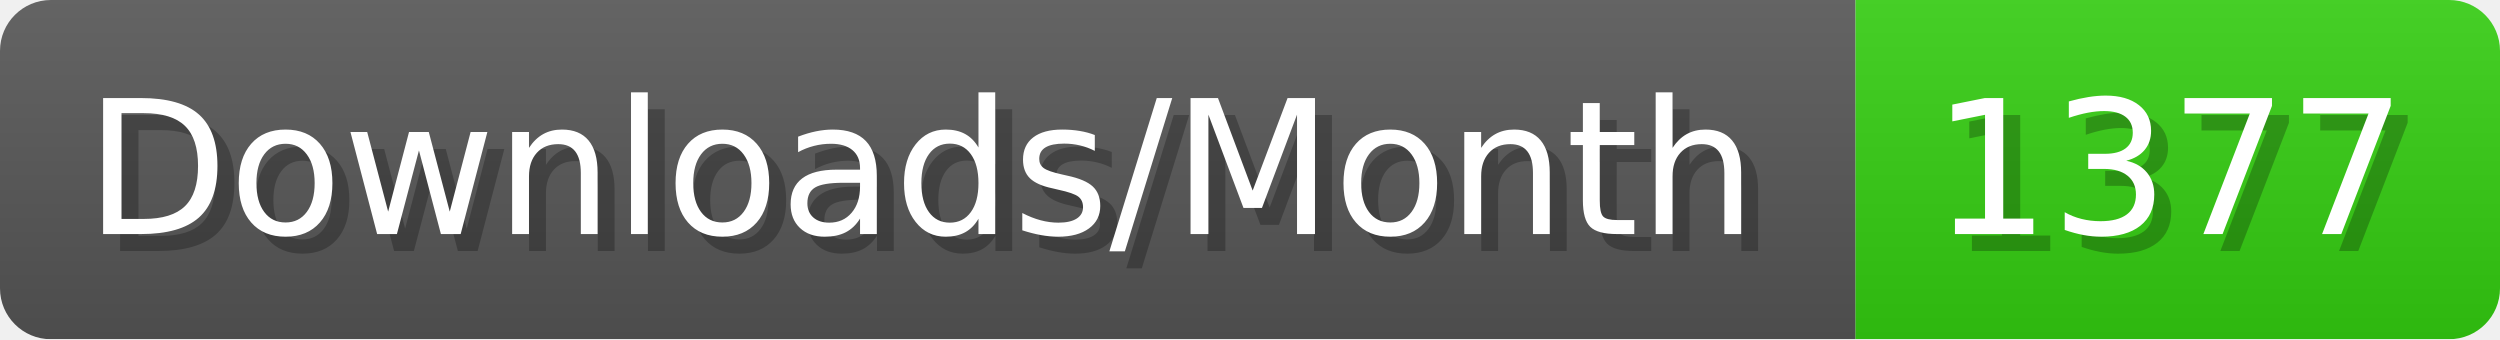
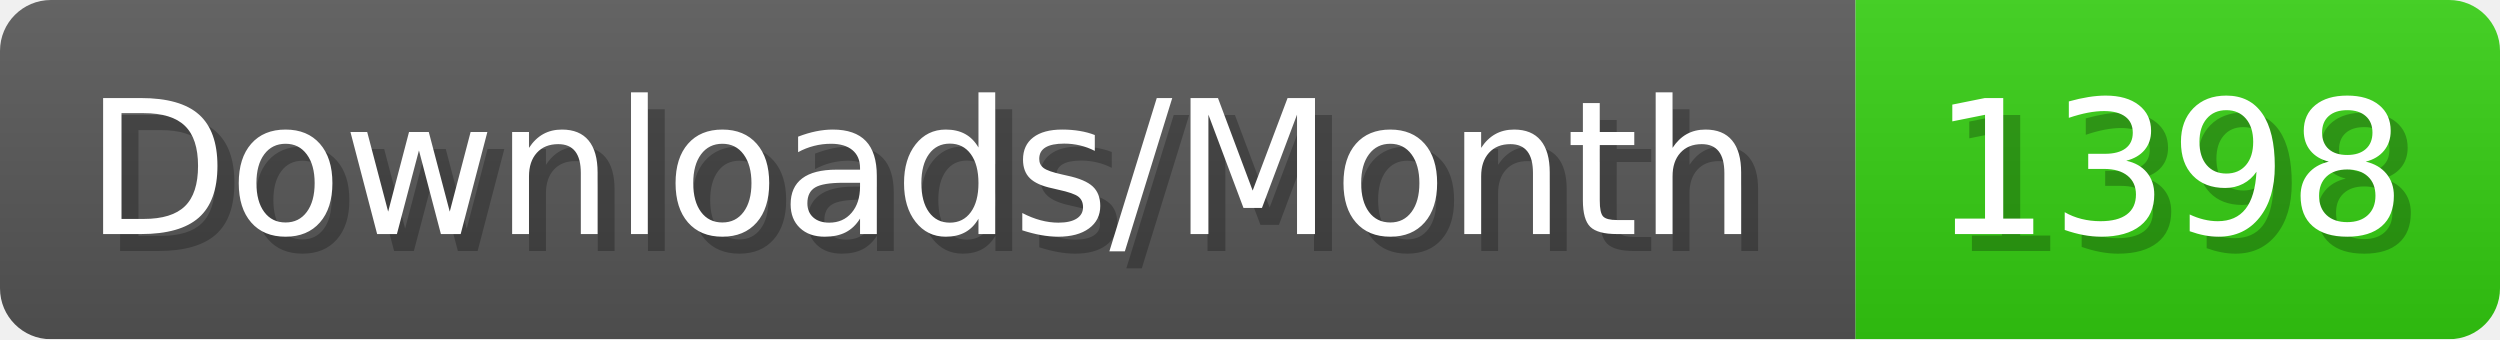
- <svg xmlns="http://www.w3.org/2000/svg" width="147.4" height="20" viewBox="0 0 1474 200" role="img" aria-label="Downloads/Month: 1377">
+ <svg xmlns="http://www.w3.org/2000/svg" width="147.4" height="20" viewBox="0 0 1474 200" role="img" aria-label="Downloads/Month: 1398">
  <linearGradient id="YlXUI" x2="0" y2="100%">
    <stop offset="0" stop-opacity=".1" stop-color="#EEE" />
    <stop offset="1" stop-opacity=".1" />
  </linearGradient>
  <mask id="JHhop">
    <rect width="1474" height="200" rx="30" fill="#FFF" />
  </mask>
  <g mask="url(#JHhop)">
    <rect width="1094" height="200" fill="#555" />
    <rect width="380" height="200" fill="#3C1" x="1094" />
    <rect width="1474" height="200" fill="url(#YlXUI)" />
  </g>
  <g aria-hidden="true" fill="#fff" text-anchor="start" font-family="Verdana,DejaVu Sans,sans-serif" font-size="110">
    <text x="60" y="148" textLength="994" fill="#000" opacity="0.25">Downloads/Month</text>
    <text x="50" y="138" textLength="994">Downloads/Month</text>
-     <text x="1149" y="148" textLength="280" fill="#000" opacity="0.25">1377</text>
-     <text x="1139" y="138" textLength="280">1377</text>
+     <text x="1149" y="148" textLength="280" fill="#000" opacity="0.25">1398</text>
+     <text x="1139" y="138" textLength="280">1398</text>
  </g>
</svg>
